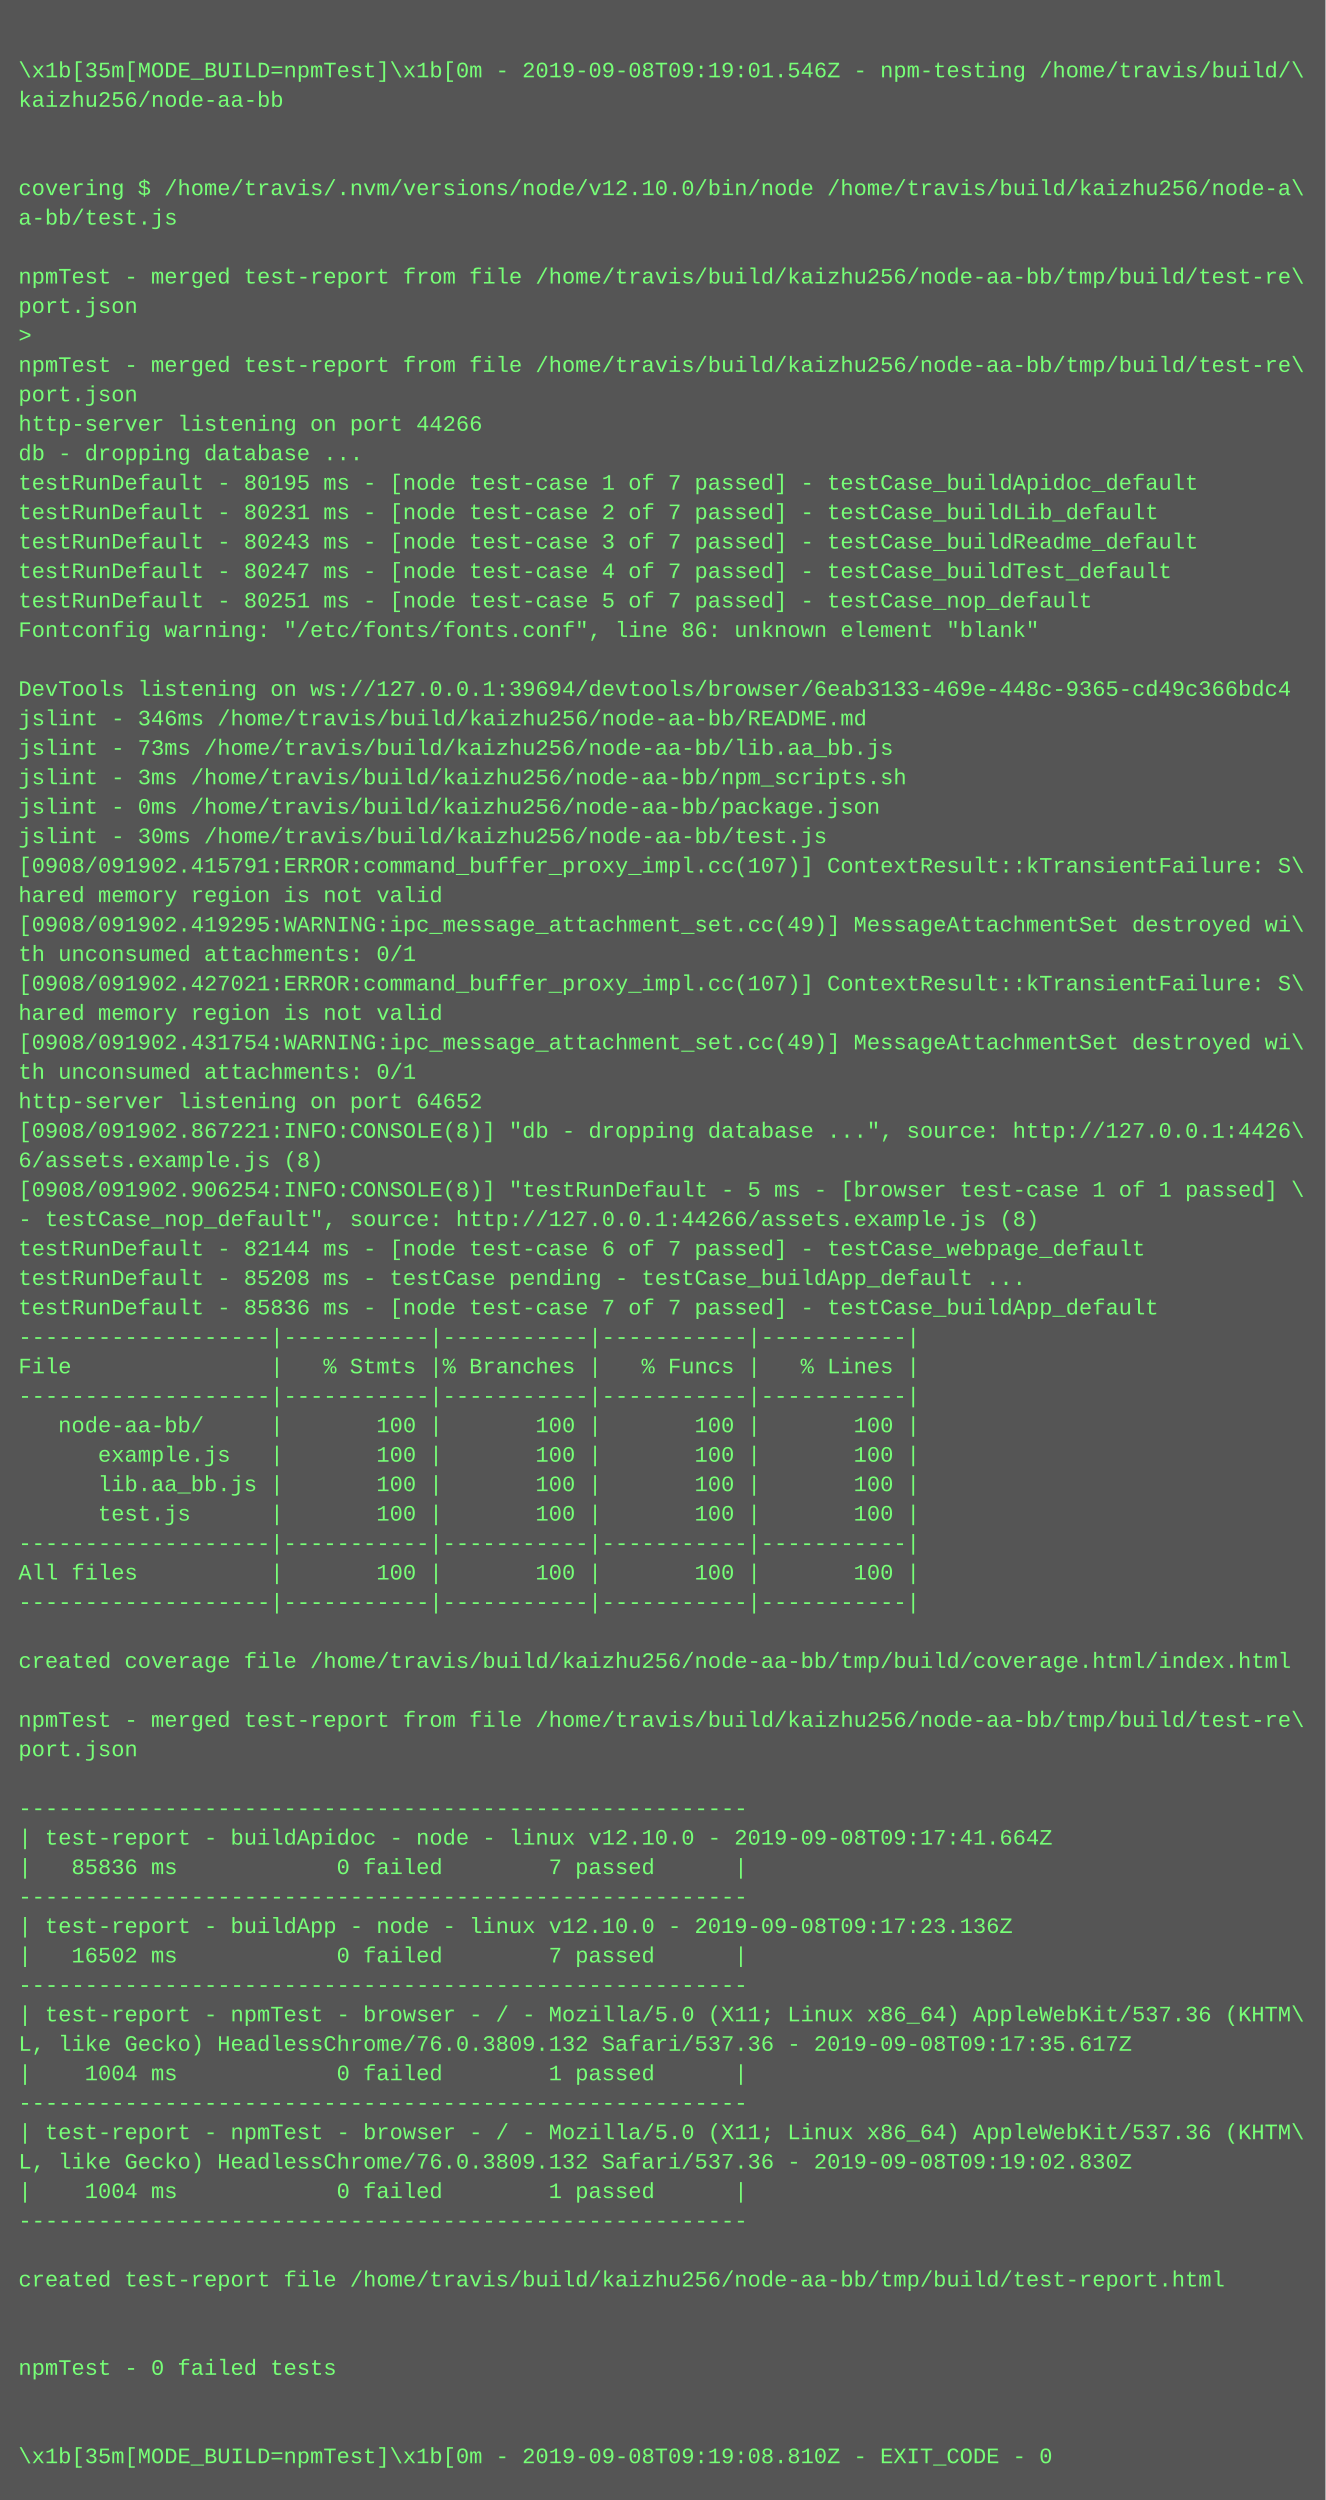
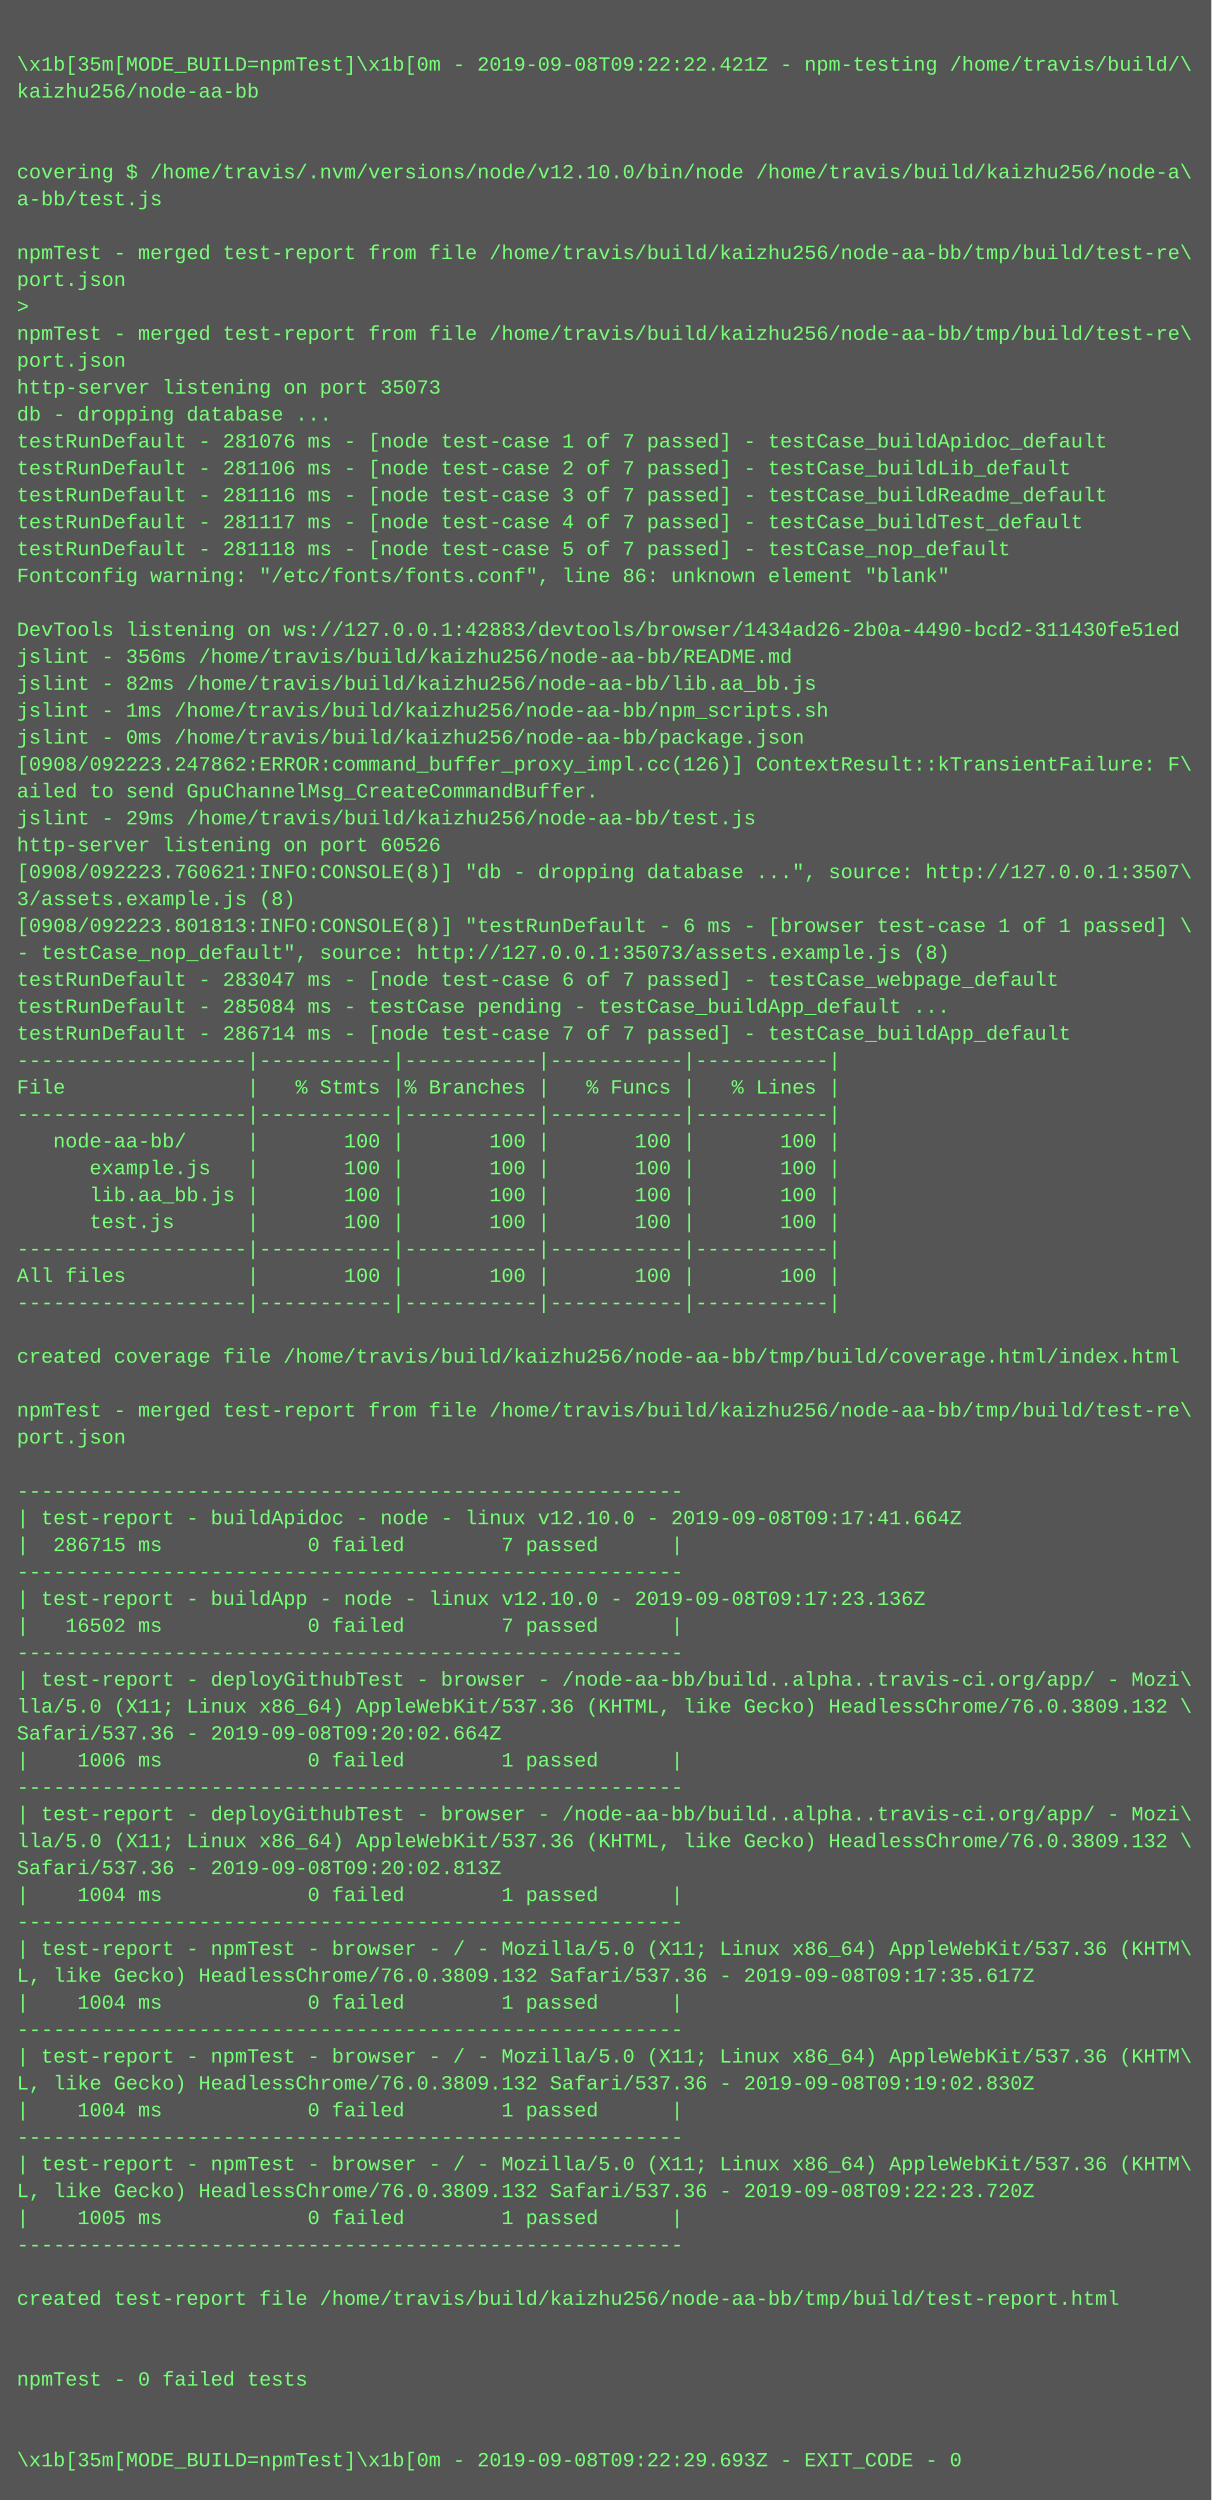
- <svg xmlns="http://www.w3.org/2000/svg" height="1358" width="720">
-   <rect height="1358" fill="#555" width="720" />
+ <svg xmlns="http://www.w3.org/2000/svg" height="1486" width="720">
+   <rect height="1486" fill="#555" width="720" />
  <text fill="#7f7" font-family="Courier New" font-size="12" xml:space="preserve">
    <tspan x="10" y="26" />
-     <tspan x="10" y="42">\x1b[35m[MODE_BUILD=npmTest]\x1b[0m - 2019-09-08T09:19:01.546Z - npm-testing /home/travis/build/\</tspan>
+     <tspan x="10" y="42">\x1b[35m[MODE_BUILD=npmTest]\x1b[0m - 2019-09-08T09:22:22.421Z - npm-testing /home/travis/build/\</tspan>
    <tspan x="10" y="58">kaizhu256/node-aa-bb</tspan>
    <tspan x="10" y="74" />
    <tspan x="10" y="90" />
    <tspan x="10" y="106">covering $ /home/travis/.nvm/versions/node/v12.10.0/bin/node /home/travis/build/kaizhu256/node-a\</tspan>
    <tspan x="10" y="122">a-bb/test.js</tspan>
    <tspan x="10" y="138" />
    <tspan x="10" y="154">npmTest - merged test-report from file /home/travis/build/kaizhu256/node-aa-bb/tmp/build/test-re\</tspan>
    <tspan x="10" y="170">port.json</tspan>
    <tspan x="10" y="186">&gt; </tspan>
    <tspan x="10" y="202">npmTest - merged test-report from file /home/travis/build/kaizhu256/node-aa-bb/tmp/build/test-re\</tspan>
    <tspan x="10" y="218">port.json</tspan>
-     <tspan x="10" y="234">http-server listening on port 44266</tspan>
+     <tspan x="10" y="234">http-server listening on port 35073</tspan>
    <tspan x="10" y="250">db - dropping database ...</tspan>
-     <tspan x="10" y="266">testRunDefault - 80195 ms - [node test-case 1 of 7 passed] - testCase_buildApidoc_default</tspan>
-     <tspan x="10" y="282">testRunDefault - 80231 ms - [node test-case 2 of 7 passed] - testCase_buildLib_default</tspan>
-     <tspan x="10" y="298">testRunDefault - 80243 ms - [node test-case 3 of 7 passed] - testCase_buildReadme_default</tspan>
-     <tspan x="10" y="314">testRunDefault - 80247 ms - [node test-case 4 of 7 passed] - testCase_buildTest_default</tspan>
-     <tspan x="10" y="330">testRunDefault - 80251 ms - [node test-case 5 of 7 passed] - testCase_nop_default</tspan>
+     <tspan x="10" y="266">testRunDefault - 281076 ms - [node test-case 1 of 7 passed] - testCase_buildApidoc_default</tspan>
+     <tspan x="10" y="282">testRunDefault - 281106 ms - [node test-case 2 of 7 passed] - testCase_buildLib_default</tspan>
+     <tspan x="10" y="298">testRunDefault - 281116 ms - [node test-case 3 of 7 passed] - testCase_buildReadme_default</tspan>
+     <tspan x="10" y="314">testRunDefault - 281117 ms - [node test-case 4 of 7 passed] - testCase_buildTest_default</tspan>
+     <tspan x="10" y="330">testRunDefault - 281118 ms - [node test-case 5 of 7 passed] - testCase_nop_default</tspan>
    <tspan x="10" y="346">Fontconfig warning: "/etc/fonts/fonts.conf", line 86: unknown element "blank"</tspan>
    <tspan x="10" y="362" />
-     <tspan x="10" y="378">DevTools listening on ws://127.0.0.1:39694/devtools/browser/6eab3133-469e-448c-9365-cd49c366bdc4</tspan>
-     <tspan x="10" y="394">jslint - 346ms /home/travis/build/kaizhu256/node-aa-bb/README.md</tspan>
-     <tspan x="10" y="410">jslint - 73ms /home/travis/build/kaizhu256/node-aa-bb/lib.aa_bb.js</tspan>
-     <tspan x="10" y="426">jslint - 3ms /home/travis/build/kaizhu256/node-aa-bb/npm_scripts.sh</tspan>
+     <tspan x="10" y="378">DevTools listening on ws://127.0.0.1:42883/devtools/browser/1434ad26-2b0a-4490-bcd2-311430fe51ed</tspan>
+     <tspan x="10" y="394">jslint - 356ms /home/travis/build/kaizhu256/node-aa-bb/README.md</tspan>
+     <tspan x="10" y="410">jslint - 82ms /home/travis/build/kaizhu256/node-aa-bb/lib.aa_bb.js</tspan>
+     <tspan x="10" y="426">jslint - 1ms /home/travis/build/kaizhu256/node-aa-bb/npm_scripts.sh</tspan>
    <tspan x="10" y="442">jslint - 0ms /home/travis/build/kaizhu256/node-aa-bb/package.json</tspan>
-     <tspan x="10" y="458">jslint - 30ms /home/travis/build/kaizhu256/node-aa-bb/test.js</tspan>
-     <tspan x="10" y="474">[0908/091902.415791:ERROR:command_buffer_proxy_impl.cc(107)] ContextResult::kTransientFailure: S\</tspan>
-     <tspan x="10" y="490">hared memory region is not valid</tspan>
-     <tspan x="10" y="506">[0908/091902.419295:WARNING:ipc_message_attachment_set.cc(49)] MessageAttachmentSet destroyed wi\</tspan>
-     <tspan x="10" y="522">th unconsumed attachments: 0/1</tspan>
-     <tspan x="10" y="538">[0908/091902.427021:ERROR:command_buffer_proxy_impl.cc(107)] ContextResult::kTransientFailure: S\</tspan>
-     <tspan x="10" y="554">hared memory region is not valid</tspan>
-     <tspan x="10" y="570">[0908/091902.431754:WARNING:ipc_message_attachment_set.cc(49)] MessageAttachmentSet destroyed wi\</tspan>
-     <tspan x="10" y="586">th unconsumed attachments: 0/1</tspan>
-     <tspan x="10" y="602">http-server listening on port 64652</tspan>
-     <tspan x="10" y="618">[0908/091902.867221:INFO:CONSOLE(8)] "db - dropping database ...", source: http://127.0.0.1:4426\</tspan>
-     <tspan x="10" y="634">6/assets.example.js (8)</tspan>
-     <tspan x="10" y="650">[0908/091902.906254:INFO:CONSOLE(8)] "testRunDefault - 5 ms - [browser test-case 1 of 1 passed] \</tspan>
-     <tspan x="10" y="666">- testCase_nop_default", source: http://127.0.0.1:44266/assets.example.js (8)</tspan>
-     <tspan x="10" y="682">testRunDefault - 82144 ms - [node test-case 6 of 7 passed] - testCase_webpage_default</tspan>
-     <tspan x="10" y="698">testRunDefault - 85208 ms - testCase pending - testCase_buildApp_default ...</tspan>
-     <tspan x="10" y="714">testRunDefault - 85836 ms - [node test-case 7 of 7 passed] - testCase_buildApp_default</tspan>
-     <tspan x="10" y="730">-------------------|-----------|-----------|-----------|-----------|</tspan>
-     <tspan x="10" y="746">File               |   % Stmts |% Branches |   % Funcs |   % Lines |</tspan>
-     <tspan x="10" y="762">-------------------|-----------|-----------|-----------|-----------|</tspan>
-     <tspan x="10" y="778">   node-aa-bb/     |       100 |       100 |       100 |       100 |</tspan>
-     <tspan x="10" y="794">      example.js   |       100 |       100 |       100 |       100 |</tspan>
-     <tspan x="10" y="810">      lib.aa_bb.js |       100 |       100 |       100 |       100 |</tspan>
-     <tspan x="10" y="826">      test.js      |       100 |       100 |       100 |       100 |</tspan>
-     <tspan x="10" y="842">-------------------|-----------|-----------|-----------|-----------|</tspan>
-     <tspan x="10" y="858">All files          |       100 |       100 |       100 |       100 |</tspan>
-     <tspan x="10" y="874">-------------------|-----------|-----------|-----------|-----------|</tspan>
-     <tspan x="10" y="890" />
-     <tspan x="10" y="906">created coverage file /home/travis/build/kaizhu256/node-aa-bb/tmp/build/coverage.html/index.html</tspan>
-     <tspan x="10" y="922" />
-     <tspan x="10" y="938">npmTest - merged test-report from file /home/travis/build/kaizhu256/node-aa-bb/tmp/build/test-re\</tspan>
-     <tspan x="10" y="954">port.json</tspan>
-     <tspan x="10" y="970" />
+     <tspan x="10" y="458">[0908/092223.247862:ERROR:command_buffer_proxy_impl.cc(126)] ContextResult::kTransientFailure: F\</tspan>
+     <tspan x="10" y="474">ailed to send GpuChannelMsg_CreateCommandBuffer.</tspan>
+     <tspan x="10" y="490">jslint - 29ms /home/travis/build/kaizhu256/node-aa-bb/test.js</tspan>
+     <tspan x="10" y="506">http-server listening on port 60526</tspan>
+     <tspan x="10" y="522">[0908/092223.760621:INFO:CONSOLE(8)] "db - dropping database ...", source: http://127.0.0.1:3507\</tspan>
+     <tspan x="10" y="538">3/assets.example.js (8)</tspan>
+     <tspan x="10" y="554">[0908/092223.801813:INFO:CONSOLE(8)] "testRunDefault - 6 ms - [browser test-case 1 of 1 passed] \</tspan>
+     <tspan x="10" y="570">- testCase_nop_default", source: http://127.0.0.1:35073/assets.example.js (8)</tspan>
+     <tspan x="10" y="586">testRunDefault - 283047 ms - [node test-case 6 of 7 passed] - testCase_webpage_default</tspan>
+     <tspan x="10" y="602">testRunDefault - 285084 ms - testCase pending - testCase_buildApp_default ...</tspan>
+     <tspan x="10" y="618">testRunDefault - 286714 ms - [node test-case 7 of 7 passed] - testCase_buildApp_default</tspan>
+     <tspan x="10" y="634">-------------------|-----------|-----------|-----------|-----------|</tspan>
+     <tspan x="10" y="650">File               |   % Stmts |% Branches |   % Funcs |   % Lines |</tspan>
+     <tspan x="10" y="666">-------------------|-----------|-----------|-----------|-----------|</tspan>
+     <tspan x="10" y="682">   node-aa-bb/     |       100 |       100 |       100 |       100 |</tspan>
+     <tspan x="10" y="698">      example.js   |       100 |       100 |       100 |       100 |</tspan>
+     <tspan x="10" y="714">      lib.aa_bb.js |       100 |       100 |       100 |       100 |</tspan>
+     <tspan x="10" y="730">      test.js      |       100 |       100 |       100 |       100 |</tspan>
+     <tspan x="10" y="746">-------------------|-----------|-----------|-----------|-----------|</tspan>
+     <tspan x="10" y="762">All files          |       100 |       100 |       100 |       100 |</tspan>
+     <tspan x="10" y="778">-------------------|-----------|-----------|-----------|-----------|</tspan>
+     <tspan x="10" y="794" />
+     <tspan x="10" y="810">created coverage file /home/travis/build/kaizhu256/node-aa-bb/tmp/build/coverage.html/index.html</tspan>
+     <tspan x="10" y="826" />
+     <tspan x="10" y="842">npmTest - merged test-report from file /home/travis/build/kaizhu256/node-aa-bb/tmp/build/test-re\</tspan>
+     <tspan x="10" y="858">port.json</tspan>
+     <tspan x="10" y="874" />
+     <tspan x="10" y="890">-------------------------------------------------------</tspan>
+     <tspan x="10" y="906">| test-report - buildApidoc - node - linux v12.10.0 - 2019-09-08T09:17:41.664Z</tspan>
+     <tspan x="10" y="922">|  286715 ms            0 failed        7 passed      |</tspan>
+     <tspan x="10" y="938">-------------------------------------------------------</tspan>
+     <tspan x="10" y="954">| test-report - buildApp - node - linux v12.10.0 - 2019-09-08T09:17:23.136Z</tspan>
+     <tspan x="10" y="970">|   16502 ms            0 failed        7 passed      |</tspan>
    <tspan x="10" y="986">-------------------------------------------------------</tspan>
-     <tspan x="10" y="1002">| test-report - buildApidoc - node - linux v12.10.0 - 2019-09-08T09:17:41.664Z</tspan>
-     <tspan x="10" y="1018">|   85836 ms            0 failed        7 passed      |</tspan>
-     <tspan x="10" y="1034">-------------------------------------------------------</tspan>
-     <tspan x="10" y="1050">| test-report - buildApp - node - linux v12.10.0 - 2019-09-08T09:17:23.136Z</tspan>
-     <tspan x="10" y="1066">|   16502 ms            0 failed        7 passed      |</tspan>
-     <tspan x="10" y="1082">-------------------------------------------------------</tspan>
-     <tspan x="10" y="1098">| test-report - npmTest - browser - / - Mozilla/5.0 (X11; Linux x86_64) AppleWebKit/537.36 (KHTM\</tspan>
-     <tspan x="10" y="1114">L, like Gecko) HeadlessChrome/76.0.3809.132 Safari/537.36 - 2019-09-08T09:17:35.617Z</tspan>
+     <tspan x="10" y="1002">| test-report - deployGithubTest - browser - /node-aa-bb/build..alpha..travis-ci.org/app/ - Mozi\</tspan>
+     <tspan x="10" y="1018">lla/5.0 (X11; Linux x86_64) AppleWebKit/537.36 (KHTML, like Gecko) HeadlessChrome/76.0.3809.132 \</tspan>
+     <tspan x="10" y="1034">Safari/537.36 - 2019-09-08T09:20:02.664Z</tspan>
+     <tspan x="10" y="1050">|    1006 ms            0 failed        1 passed      |</tspan>
+     <tspan x="10" y="1066">-------------------------------------------------------</tspan>
+     <tspan x="10" y="1082">| test-report - deployGithubTest - browser - /node-aa-bb/build..alpha..travis-ci.org/app/ - Mozi\</tspan>
+     <tspan x="10" y="1098">lla/5.0 (X11; Linux x86_64) AppleWebKit/537.36 (KHTML, like Gecko) HeadlessChrome/76.0.3809.132 \</tspan>
+     <tspan x="10" y="1114">Safari/537.36 - 2019-09-08T09:20:02.813Z</tspan>
    <tspan x="10" y="1130">|    1004 ms            0 failed        1 passed      |</tspan>
    <tspan x="10" y="1146">-------------------------------------------------------</tspan>
    <tspan x="10" y="1162">| test-report - npmTest - browser - / - Mozilla/5.0 (X11; Linux x86_64) AppleWebKit/537.36 (KHTM\</tspan>
-     <tspan x="10" y="1178">L, like Gecko) HeadlessChrome/76.0.3809.132 Safari/537.36 - 2019-09-08T09:19:02.830Z</tspan>
+     <tspan x="10" y="1178">L, like Gecko) HeadlessChrome/76.0.3809.132 Safari/537.36 - 2019-09-08T09:17:35.617Z</tspan>
    <tspan x="10" y="1194">|    1004 ms            0 failed        1 passed      |</tspan>
    <tspan x="10" y="1210">-------------------------------------------------------</tspan>
-     <tspan x="10" y="1226" />
-     <tspan x="10" y="1242">created test-report file /home/travis/build/kaizhu256/node-aa-bb/tmp/build/test-report.html</tspan>
-     <tspan x="10" y="1258" />
-     <tspan x="10" y="1274" />
-     <tspan x="10" y="1290">npmTest - 0 failed tests</tspan>
-     <tspan x="10" y="1306" />
-     <tspan x="10" y="1322" />
-     <tspan x="10" y="1338">\x1b[35m[MODE_BUILD=npmTest]\x1b[0m - 2019-09-08T09:19:08.810Z - EXIT_CODE - 0</tspan>
+     <tspan x="10" y="1226">| test-report - npmTest - browser - / - Mozilla/5.0 (X11; Linux x86_64) AppleWebKit/537.36 (KHTM\</tspan>
+     <tspan x="10" y="1242">L, like Gecko) HeadlessChrome/76.0.3809.132 Safari/537.36 - 2019-09-08T09:19:02.830Z</tspan>
+     <tspan x="10" y="1258">|    1004 ms            0 failed        1 passed      |</tspan>
+     <tspan x="10" y="1274">-------------------------------------------------------</tspan>
+     <tspan x="10" y="1290">| test-report - npmTest - browser - / - Mozilla/5.0 (X11; Linux x86_64) AppleWebKit/537.36 (KHTM\</tspan>
+     <tspan x="10" y="1306">L, like Gecko) HeadlessChrome/76.0.3809.132 Safari/537.36 - 2019-09-08T09:22:23.720Z</tspan>
+     <tspan x="10" y="1322">|    1005 ms            0 failed        1 passed      |</tspan>
+     <tspan x="10" y="1338">-------------------------------------------------------</tspan>
+     <tspan x="10" y="1354" />
+     <tspan x="10" y="1370">created test-report file /home/travis/build/kaizhu256/node-aa-bb/tmp/build/test-report.html</tspan>
+     <tspan x="10" y="1386" />
+     <tspan x="10" y="1402" />
+     <tspan x="10" y="1418">npmTest - 0 failed tests</tspan>
+     <tspan x="10" y="1434" />
+     <tspan x="10" y="1450" />
+     <tspan x="10" y="1466">\x1b[35m[MODE_BUILD=npmTest]\x1b[0m - 2019-09-08T09:22:29.693Z - EXIT_CODE - 0</tspan>
  </text>
</svg>
